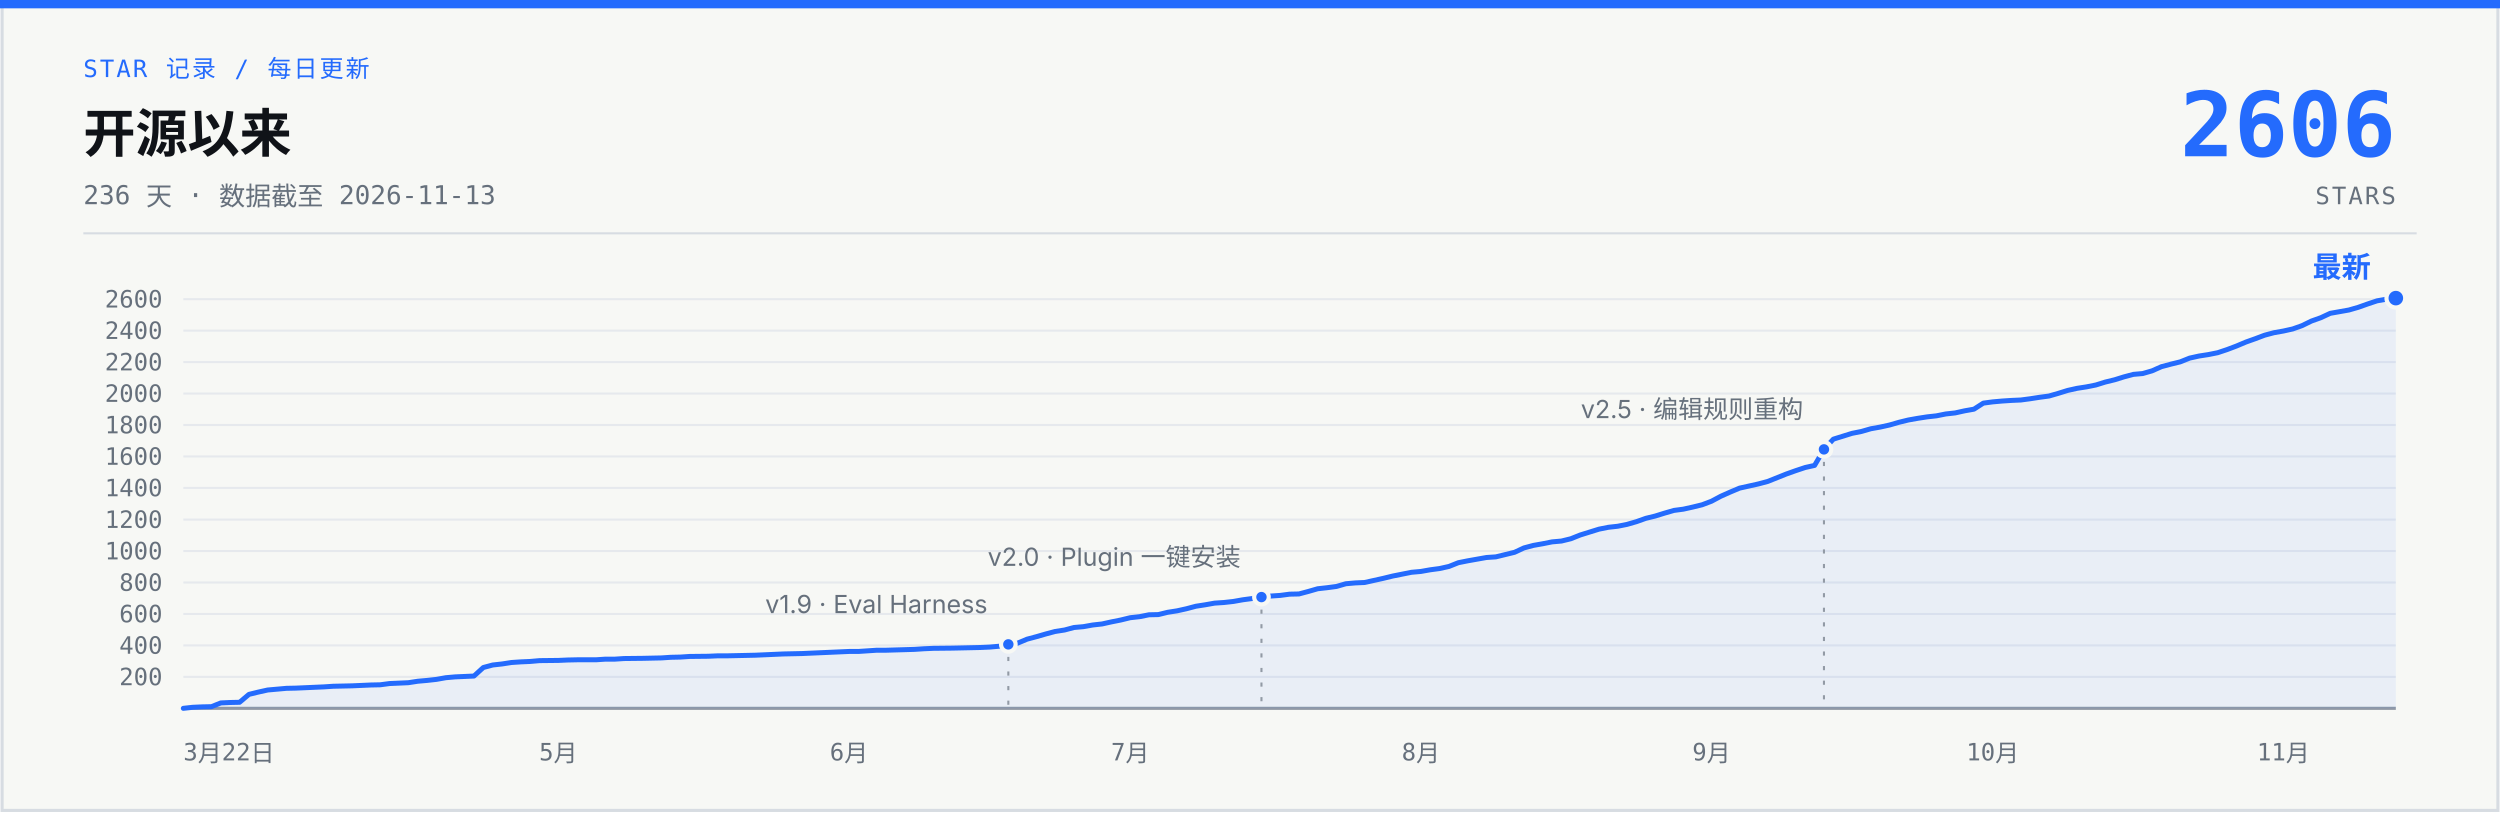
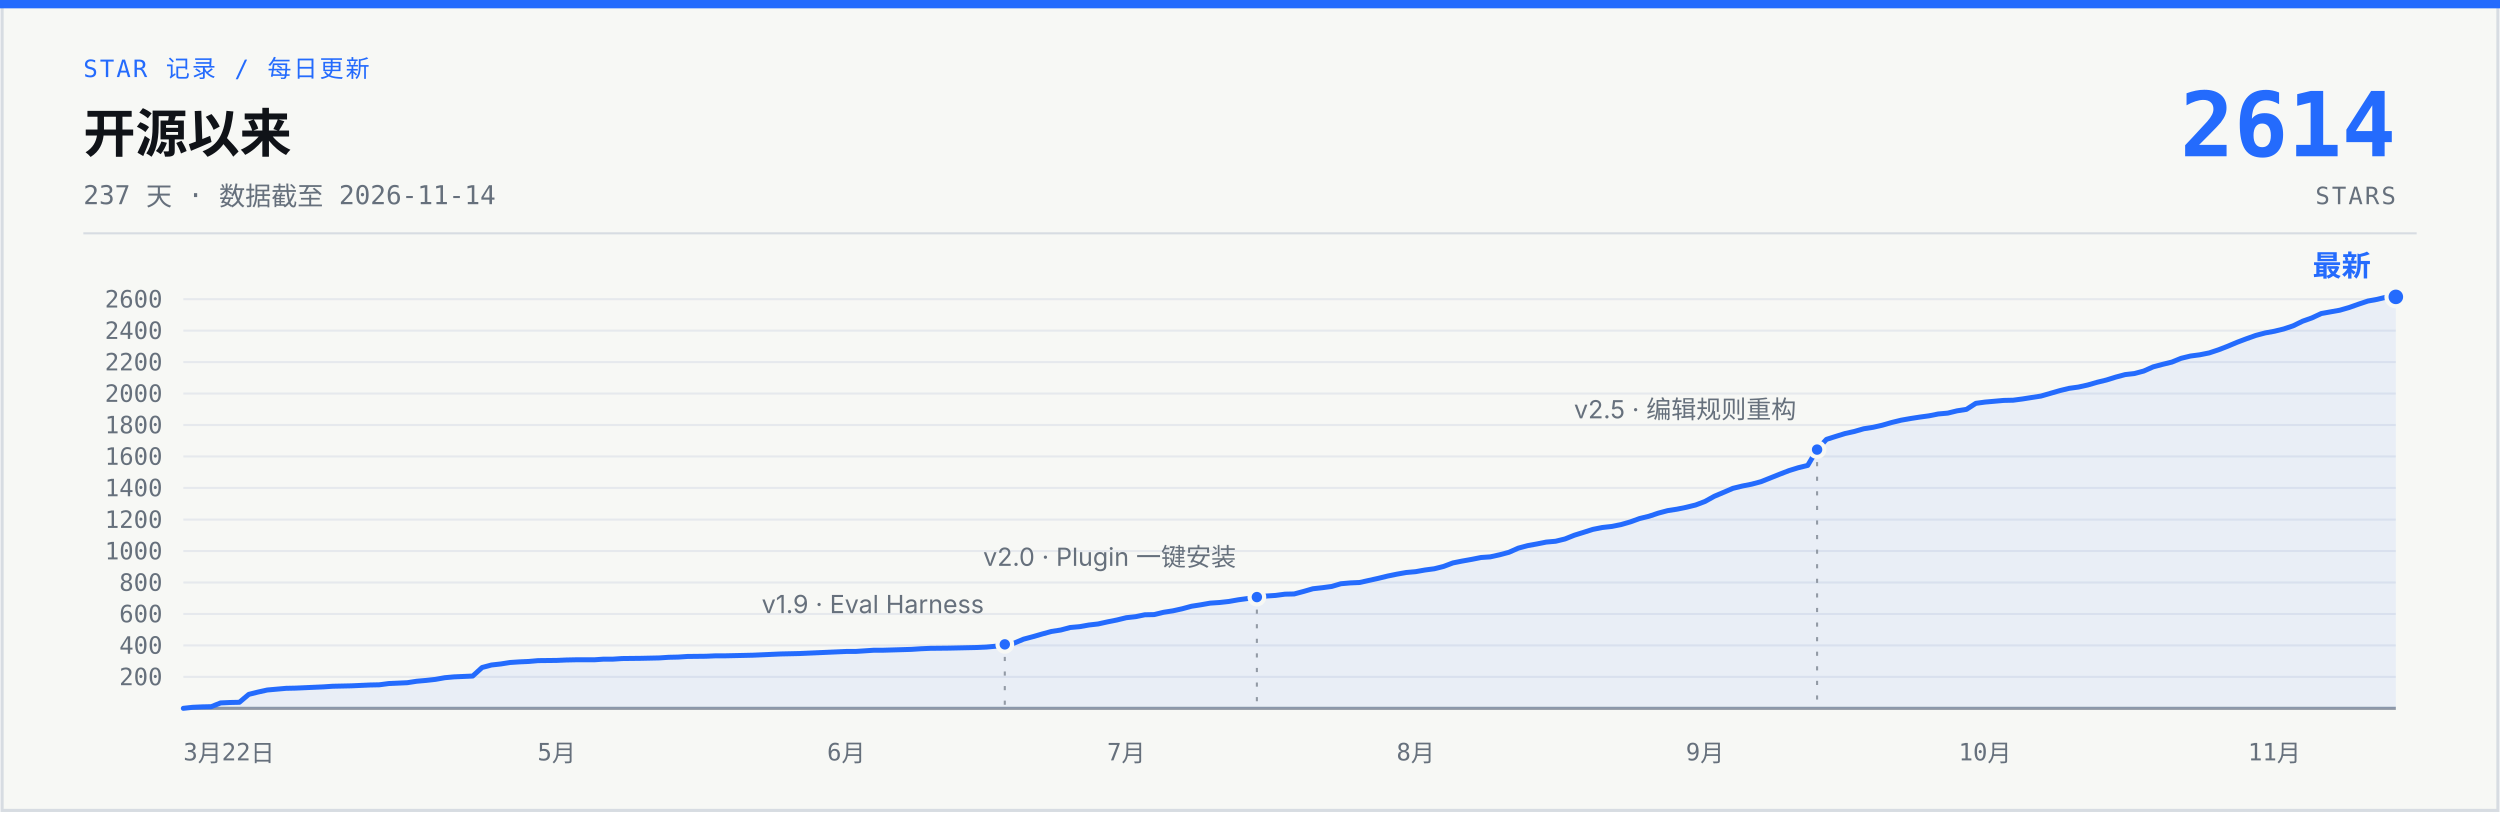
- <svg xmlns="http://www.w3.org/2000/svg" width="1200" height="390" viewBox="0 0 1200 390" role="img" aria-label="说人话 star 增长曲线：开源 236 天，0 到 2606 stars，数据截至 2026-11-13">
+ <svg xmlns="http://www.w3.org/2000/svg" width="1200" height="390" viewBox="0 0 1200 390" role="img" aria-label="说人话 star 增长曲线：开源 237 天，0 到 2614 stars，数据截至 2026-11-14">
  <rect x="1" y="1" width="1198" height="388" fill="#F7F8F5" stroke="#D7DCE2" stroke-width="1.5" />
  <rect x="0" y="0" width="1200" height="4" fill="#246BFD" />
  <text x="40" y="37" font-family="ui-monospace, 'SF Mono', 'JetBrains Mono', monospace" font-size="11.5" letter-spacing="1" fill="#246BFD">STAR 记录 / 每日更新</text>
  <text x="40" y="73" font-family="-apple-system, 'SF Pro Text', 'PingFang SC', 'Segoe UI', 'Microsoft YaHei', sans-serif" font-size="25" font-weight="700" fill="#101318">开源以来</text>
-   <text x="40" y="98" font-family="ui-monospace, 'SF Mono', 'JetBrains Mono', monospace" font-size="12.5" fill="#66707C">236 天 · 数据截至 2026-11-13</text>
-   <text x="1150" y="75" font-family="ui-monospace, 'SF Mono', 'JetBrains Mono', monospace" font-size="43" font-weight="700" fill="#246BFD" text-anchor="end">2606</text>
+   <text x="40" y="98" font-family="ui-monospace, 'SF Mono', 'JetBrains Mono', monospace" font-size="12.5" fill="#66707C">237 天 · 数据截至 2026-11-14</text>
+   <text x="1150" y="75" font-family="ui-monospace, 'SF Mono', 'JetBrains Mono', monospace" font-size="43" font-weight="700" fill="#246BFD" text-anchor="end">2614</text>
  <text x="1150" y="98" font-family="ui-monospace, 'SF Mono', 'JetBrains Mono', monospace" font-size="11.5" letter-spacing="1" fill="#66707C" text-anchor="end">STARS</text>
  <line x1="40" y1="112" x2="1160" y2="112" stroke="#D7DCE2" stroke-width="1" />
  <g stroke="#E6E9ED" stroke-width="1">
    <line x1="88" y1="324.9" x2="1150" y2="324.9" />
    <line x1="88" y1="309.8" x2="1150" y2="309.8" />
    <line x1="88" y1="294.7" x2="1150" y2="294.7" />
    <line x1="88" y1="279.6" x2="1150" y2="279.6" />
    <line x1="88" y1="264.5" x2="1150" y2="264.5" />
    <line x1="88" y1="249.4" x2="1150" y2="249.4" />
    <line x1="88" y1="234.2" x2="1150" y2="234.2" />
    <line x1="88" y1="219.1" x2="1150" y2="219.1" />
    <line x1="88" y1="204.0" x2="1150" y2="204.0" />
    <line x1="88" y1="188.9" x2="1150" y2="188.9" />
    <line x1="88" y1="173.8" x2="1150" y2="173.8" />
    <line x1="88" y1="158.7" x2="1150" y2="158.7" />
    <line x1="88" y1="143.6" x2="1150" y2="143.6" />
    <line x1="88" y1="340" x2="1150" y2="340" stroke="#929AA5" stroke-width="1.5" />
  </g>
  <g font-family="ui-monospace, 'SF Mono', 'JetBrains Mono', monospace" font-size="11.5" fill="#66707C" text-anchor="end">
    <text x="78" y="328.9">200</text>
    <text x="78" y="313.8">400</text>
    <text x="78" y="298.7">600</text>
    <text x="78" y="283.6">800</text>
    <text x="78" y="268.5">1000</text>
    <text x="78" y="253.4">1200</text>
    <text x="78" y="238.2">1400</text>
    <text x="78" y="223.1">1600</text>
    <text x="78" y="208.0">1800</text>
    <text x="78" y="192.9">2000</text>
    <text x="78" y="177.8">2200</text>
    <text x="78" y="162.7">2400</text>
    <text x="78" y="147.6">2600</text>
  </g>
  <g font-family="ui-monospace, 'SF Mono', 'JetBrains Mono', monospace" font-size="11.5" fill="#66707C" text-anchor="middle">
    <text x="88" y="365" text-anchor="start">3月22日</text>
-     <text x="268.0" y="365">5月</text>
-     <text x="407.5" y="365">6月</text>
-     <text x="542.5" y="365">7月</text>
-     <text x="682.0" y="365">8月</text>
-     <text x="821.5" y="365">9月</text>
-     <text x="956.5" y="365">10月</text>
-     <text x="1096.0" y="365">11月</text>
+     <text x="267.2" y="365">5月</text>
+     <text x="406.2" y="365">6月</text>
+     <text x="540.6" y="365">7月</text>
+     <text x="679.5" y="365">8月</text>
+     <text x="818.4" y="365">9月</text>
+     <text x="952.8" y="365">10月</text>
+     <text x="1091.7" y="365">11月</text>
  </g>
-   <path d="M88.0,340.0 L92.5,339.5 L97.0,339.3 L101.5,339.2 L106.0,337.4 L110.5,337.2 L115.0,337.1 L119.5,333.3 L124.0,332.2 L128.5,331.2 L133.0,330.8 L137.5,330.4 L142.0,330.3 L146.5,330.1 L151.0,329.9 L155.5,329.7 L160.0,329.4 L164.5,329.3 L169.0,329.2 L173.5,329.0 L178.0,328.8 L182.5,328.7 L187.0,328.1 L191.5,327.9 L196.0,327.7 L200.5,327.0 L205.0,326.6 L209.5,326.1 L214.0,325.3 L218.5,324.9 L227.5,324.5 L232.0,320.4 L236.5,319.2 L241.0,318.7 L245.5,318.0 L250.0,317.7 L254.5,317.5 L259.0,317.1 L268.0,317.0 L272.5,316.8 L277.0,316.7 L286.0,316.7 L290.5,316.4 L295.0,316.4 L299.5,316.1 L308.5,316.0 L313.0,315.9 L317.5,315.8 L322.0,315.5 L326.5,315.4 L331.0,315.1 L340.0,315.0 L344.5,314.8 L349.0,314.8 L358.0,314.6 L362.5,314.5 L367.0,314.3 L371.5,314.1 L376.0,313.9 L380.5,313.8 L385.0,313.7 L389.5,313.5 L394.0,313.3 L398.5,313.1 L403.0,312.9 L407.5,312.7 L412.0,312.7 L421.0,312.1 L425.5,312.1 L439.0,311.7 L443.5,311.4 L448.0,311.2 L457.0,311.1 L461.5,311.0 L466.0,310.9 L470.5,310.8 L475.0,310.6 L479.5,310.2 L484.0,309.3 L488.5,308.7 L493.0,306.8 L497.5,305.6 L502.0,304.3 L506.5,303.1 L511.0,302.4 L515.5,301.2 L520.0,300.8 L524.5,300.0 L529.0,299.5 L533.5,298.5 L538.0,297.6 L542.5,296.5 L547.0,296.0 L551.5,295.1 L556.0,295.0 L560.5,293.9 L565.0,293.2 L569.5,292.2 L574.0,291.0 L578.5,290.3 L583.0,289.5 L587.5,289.2 L592.0,288.7 L596.5,287.9 L601.0,287.3 L605.5,286.6 L610.0,286.1 L614.5,285.8 L619.0,285.2 L623.5,285.1 L628.0,283.9 L632.5,282.6 L637.0,282.1 L641.5,281.5 L646.0,280.2 L650.5,279.8 L655.0,279.6 L659.5,278.6 L664.0,277.6 L668.5,276.5 L673.0,275.6 L677.5,274.7 L682.0,274.3 L686.5,273.5 L691.0,272.9 L695.5,271.9 L700.0,270.1 L704.5,269.2 L709.0,268.4 L713.5,267.6 L718.0,267.3 L722.5,266.2 L727.0,265.1 L731.5,263.0 L736.0,261.8 L740.5,261.0 L745.0,260.1 L749.5,259.7 L754.0,258.6 L758.5,256.8 L763.0,255.4 L767.5,254.0 L772.0,253.1 L776.5,252.6 L781.0,251.7 L785.5,250.4 L790.0,248.8 L794.5,247.7 L799.0,246.3 L803.5,245.0 L808.0,244.4 L812.5,243.4 L817.0,242.3 L821.5,240.6 L826.0,238.2 L830.5,236.2 L835.0,234.3 L839.5,233.3 L844.0,232.3 L848.5,231.1 L853.0,229.3 L857.5,227.5 L862.0,225.9 L866.5,224.4 L871.0,223.4 L875.5,215.7 L880.0,210.8 L884.5,209.4 L889.0,208.0 L893.5,207.1 L898.0,205.8 L902.5,205.0 L907.0,204.0 L911.5,202.7 L916.0,201.6 L920.5,200.8 L925.0,200.1 L929.5,199.6 L934.0,198.7 L938.5,198.2 L943.0,197.2 L947.5,196.4 L952.0,193.5 L956.5,192.9 L961.0,192.5 L965.5,192.2 L970.0,192.0 L974.5,191.4 L979.0,190.7 L983.5,190.1 L988.0,188.8 L992.5,187.4 L997.0,186.4 L1001.5,185.7 L1006.0,184.8 L1010.5,183.4 L1015.0,182.3 L1019.5,180.9 L1024.0,179.7 L1028.5,179.3 L1033.0,178.0 L1037.5,176.0 L1042.0,174.8 L1046.5,173.7 L1051.0,171.9 L1055.5,170.9 L1060.0,170.2 L1064.5,169.3 L1069.0,167.8 L1073.5,166.1 L1078.0,164.2 L1082.5,162.6 L1087.0,160.9 L1091.5,159.7 L1096.0,158.9 L1100.5,157.9 L1105.0,156.3 L1109.5,154.1 L1114.0,152.5 L1118.5,150.4 L1123.0,149.6 L1127.5,148.8 L1132.0,147.5 L1136.5,145.9 L1141.0,144.4 L1145.5,143.6 L1150.0,143.1 L1150,340 L88,340 Z" fill="#246BFD" fill-opacity="0.07" />
-   <path d="M88.0,340.0 L92.5,339.5 L97.0,339.3 L101.5,339.2 L106.0,337.4 L110.5,337.2 L115.0,337.1 L119.5,333.3 L124.0,332.2 L128.5,331.2 L133.0,330.8 L137.5,330.4 L142.0,330.3 L146.5,330.1 L151.0,329.9 L155.5,329.7 L160.0,329.4 L164.5,329.3 L169.0,329.2 L173.5,329.0 L178.0,328.8 L182.5,328.7 L187.0,328.1 L191.5,327.9 L196.0,327.7 L200.5,327.0 L205.0,326.6 L209.5,326.1 L214.0,325.3 L218.5,324.9 L227.5,324.5 L232.0,320.4 L236.5,319.2 L241.0,318.7 L245.5,318.0 L250.0,317.7 L254.5,317.5 L259.0,317.1 L268.0,317.0 L272.5,316.8 L277.0,316.7 L286.0,316.7 L290.5,316.4 L295.0,316.4 L299.5,316.1 L308.5,316.0 L313.0,315.9 L317.5,315.8 L322.0,315.5 L326.5,315.4 L331.0,315.1 L340.0,315.0 L344.5,314.8 L349.0,314.8 L358.0,314.6 L362.5,314.5 L367.0,314.3 L371.5,314.1 L376.0,313.9 L380.5,313.8 L385.0,313.7 L389.5,313.5 L394.0,313.3 L398.5,313.1 L403.0,312.9 L407.5,312.7 L412.0,312.7 L421.0,312.1 L425.5,312.1 L439.0,311.7 L443.5,311.4 L448.0,311.2 L457.0,311.1 L461.5,311.0 L466.0,310.9 L470.5,310.8 L475.0,310.6 L479.5,310.2 L484.0,309.3 L488.5,308.7 L493.0,306.8 L497.5,305.6 L502.0,304.3 L506.5,303.1 L511.0,302.4 L515.5,301.2 L520.0,300.8 L524.5,300.0 L529.0,299.5 L533.5,298.5 L538.0,297.6 L542.5,296.5 L547.0,296.0 L551.5,295.1 L556.0,295.0 L560.5,293.9 L565.0,293.2 L569.5,292.2 L574.0,291.0 L578.5,290.3 L583.0,289.5 L587.5,289.2 L592.0,288.7 L596.5,287.9 L601.0,287.3 L605.5,286.6 L610.0,286.1 L614.5,285.8 L619.0,285.2 L623.5,285.1 L628.0,283.9 L632.5,282.6 L637.0,282.1 L641.5,281.5 L646.0,280.2 L650.5,279.8 L655.0,279.6 L659.5,278.6 L664.0,277.6 L668.5,276.5 L673.0,275.6 L677.5,274.7 L682.0,274.3 L686.5,273.5 L691.0,272.9 L695.5,271.9 L700.0,270.1 L704.5,269.2 L709.0,268.4 L713.5,267.6 L718.0,267.3 L722.5,266.2 L727.0,265.1 L731.5,263.0 L736.0,261.8 L740.5,261.0 L745.0,260.1 L749.5,259.7 L754.0,258.6 L758.5,256.8 L763.0,255.4 L767.5,254.0 L772.0,253.1 L776.5,252.6 L781.0,251.7 L785.5,250.4 L790.0,248.8 L794.5,247.7 L799.0,246.3 L803.5,245.0 L808.0,244.4 L812.5,243.4 L817.0,242.3 L821.5,240.6 L826.0,238.2 L830.5,236.2 L835.0,234.3 L839.5,233.3 L844.0,232.3 L848.5,231.1 L853.0,229.3 L857.5,227.5 L862.0,225.9 L866.5,224.4 L871.0,223.4 L875.5,215.7 L880.0,210.8 L884.5,209.4 L889.0,208.0 L893.5,207.1 L898.0,205.8 L902.5,205.0 L907.0,204.0 L911.5,202.7 L916.0,201.6 L920.5,200.8 L925.0,200.1 L929.5,199.6 L934.0,198.7 L938.5,198.2 L943.0,197.2 L947.5,196.4 L952.0,193.5 L956.5,192.9 L961.0,192.5 L965.5,192.2 L970.0,192.0 L974.5,191.4 L979.0,190.7 L983.5,190.1 L988.0,188.8 L992.5,187.4 L997.0,186.4 L1001.5,185.7 L1006.0,184.8 L1010.5,183.4 L1015.0,182.3 L1019.5,180.9 L1024.0,179.7 L1028.5,179.3 L1033.0,178.0 L1037.5,176.0 L1042.0,174.8 L1046.5,173.7 L1051.0,171.9 L1055.5,170.9 L1060.0,170.2 L1064.5,169.3 L1069.0,167.8 L1073.5,166.1 L1078.0,164.2 L1082.5,162.6 L1087.0,160.9 L1091.5,159.7 L1096.0,158.9 L1100.5,157.9 L1105.0,156.3 L1109.5,154.1 L1114.0,152.5 L1118.5,150.4 L1123.0,149.6 L1127.5,148.8 L1132.0,147.5 L1136.5,145.9 L1141.0,144.4 L1145.5,143.6 L1150.0,143.1" fill="none" stroke="#246BFD" stroke-width="2.4" stroke-linecap="round" stroke-linejoin="round" />
-   <line x1="484.0" y1="315.3" x2="484.0" y2="340" stroke="#929AA5" stroke-width="1" stroke-dasharray="2 5" />
-   <circle cx="484.0" cy="309.3" r="3.5" fill="#246BFD" stroke="#F7F8F5" stroke-width="2" />
-   <text x="474.0" y="294.3" font-family="-apple-system, 'SF Pro Text', 'PingFang SC', 'Segoe UI', 'Microsoft YaHei', sans-serif" font-size="12" fill="#66707C" text-anchor="end">v1.9 · Eval Harness</text>
-   <line x1="605.5" y1="292.6" x2="605.5" y2="340" stroke="#929AA5" stroke-width="1" stroke-dasharray="2 5" />
-   <circle cx="605.5" cy="286.6" r="3.5" fill="#246BFD" stroke="#F7F8F5" stroke-width="2" />
-   <text x="595.5" y="271.6" font-family="-apple-system, 'SF Pro Text', 'PingFang SC', 'Segoe UI', 'Microsoft YaHei', sans-serif" font-size="12" fill="#66707C" text-anchor="end">v2.0 · Plugin 一键安装</text>
-   <line x1="875.5" y1="221.7" x2="875.5" y2="340" stroke="#929AA5" stroke-width="1" stroke-dasharray="2 5" />
-   <circle cx="875.5" cy="215.7" r="3.5" fill="#246BFD" stroke="#F7F8F5" stroke-width="2" />
-   <text x="865.5" y="200.7" font-family="-apple-system, 'SF Pro Text', 'PingFang SC', 'Segoe UI', 'Microsoft YaHei', sans-serif" font-size="12" fill="#66707C" text-anchor="end">v2.5 · 编辑规则重构</text>
-   <circle cx="1150.0" cy="143.1" r="4.5" fill="#246BFD" stroke="#F7F8F5" stroke-width="2" />
-   <text x="1138.0" y="133.1" font-family="-apple-system, 'SF Pro Text', 'PingFang SC', 'Segoe UI', 'Microsoft YaHei', sans-serif" font-size="14" font-weight="700" fill="#246BFD" text-anchor="end">最新</text>
+   <path d="M88.0,340.0 L92.5,339.5 L97.0,339.3 L101.4,339.2 L105.9,337.4 L110.4,337.2 L114.9,337.1 L119.4,333.3 L123.8,332.2 L128.3,331.2 L132.8,330.8 L137.3,330.4 L141.8,330.3 L146.3,330.1 L150.7,329.9 L155.2,329.7 L159.7,329.4 L164.2,329.3 L168.7,329.2 L173.1,329.0 L177.6,328.8 L182.1,328.7 L186.6,328.1 L191.1,327.9 L195.5,327.7 L200.0,327.0 L204.5,326.6 L209.0,326.1 L213.5,325.3 L217.9,324.9 L226.9,324.5 L231.4,320.4 L235.9,319.2 L240.4,318.7 L244.8,318.0 L249.3,317.7 L253.8,317.5 L258.3,317.1 L267.2,317.0 L271.7,316.8 L276.2,316.7 L285.2,316.7 L289.6,316.4 L294.1,316.4 L298.6,316.1 L307.6,316.0 L312.1,315.9 L316.5,315.8 L321.0,315.5 L325.5,315.4 L330.0,315.1 L338.9,315.0 L343.4,314.8 L347.9,314.8 L356.9,314.6 L361.3,314.5 L365.8,314.3 L370.3,314.1 L374.8,313.9 L379.3,313.8 L383.7,313.7 L388.2,313.5 L392.7,313.3 L397.2,313.1 L401.7,312.9 L406.2,312.7 L410.6,312.7 L419.6,312.1 L424.1,312.1 L437.5,311.7 L442.0,311.4 L446.5,311.2 L455.4,311.1 L459.9,311.0 L464.4,310.9 L468.9,310.8 L473.4,310.6 L477.8,310.2 L482.3,309.3 L486.8,308.7 L491.3,306.8 L495.8,305.6 L500.3,304.3 L504.7,303.1 L509.2,302.4 L513.7,301.2 L518.2,300.8 L522.7,300.0 L527.1,299.5 L531.6,298.5 L536.1,297.6 L540.6,296.5 L545.1,296.0 L549.5,295.1 L554.0,295.0 L558.5,293.9 L563.0,293.2 L567.5,292.2 L571.9,291.0 L576.4,290.3 L580.9,289.5 L585.4,289.2 L589.9,288.7 L594.4,287.9 L598.8,287.3 L603.3,286.6 L607.8,286.1 L612.3,285.8 L616.8,285.2 L621.2,285.1 L625.7,283.9 L630.2,282.6 L634.7,282.1 L639.2,281.5 L643.6,280.2 L648.1,279.8 L652.6,279.6 L657.1,278.6 L661.6,277.6 L666.1,276.5 L670.5,275.6 L675.0,274.8 L679.5,274.4 L684.0,273.6 L688.5,273.0 L692.9,271.9 L697.4,270.2 L701.9,269.3 L706.4,268.5 L710.9,267.6 L715.3,267.3 L719.8,266.3 L724.3,265.1 L728.8,263.1 L733.3,261.9 L737.7,261.1 L742.2,260.2 L746.7,259.8 L751.2,258.7 L755.7,256.9 L760.2,255.5 L764.6,254.1 L769.1,253.2 L773.6,252.7 L778.1,251.8 L782.6,250.5 L787.0,248.9 L791.5,247.8 L796.0,246.3 L800.5,245.1 L805.0,244.4 L809.4,243.5 L813.9,242.4 L818.4,240.7 L822.9,238.2 L827.4,236.3 L831.8,234.4 L836.3,233.3 L840.8,232.4 L845.3,231.2 L849.8,229.4 L854.3,227.6 L858.7,225.9 L863.2,224.5 L867.7,223.4 L872.2,215.8 L876.7,210.9 L881.1,209.5 L885.6,208.1 L890.1,207.1 L894.6,205.8 L899.1,205.1 L903.5,204.1 L908.0,202.8 L912.5,201.7 L917.0,200.9 L921.5,200.2 L925.9,199.6 L930.4,198.7 L934.9,198.3 L939.4,197.2 L943.9,196.5 L948.4,193.6 L952.8,193.0 L957.3,192.6 L961.8,192.2 L966.3,192.1 L970.8,191.5 L975.2,190.8 L979.7,190.1 L984.2,188.8 L988.7,187.5 L993.2,186.4 L997.6,185.8 L1002.1,184.8 L1006.6,183.5 L1011.1,182.4 L1015.6,181.0 L1020.1,179.8 L1024.5,179.3 L1029.0,178.1 L1033.5,176.1 L1038.0,174.9 L1042.5,173.8 L1046.9,172.0 L1051.4,170.9 L1055.9,170.3 L1060.4,169.4 L1064.9,167.9 L1069.3,166.2 L1073.8,164.3 L1078.3,162.6 L1082.8,161.0 L1087.3,159.8 L1091.7,159.0 L1096.2,157.9 L1100.7,156.4 L1105.2,154.2 L1109.7,152.6 L1114.2,150.5 L1118.6,149.7 L1123.1,148.9 L1127.6,147.6 L1132.1,146.0 L1136.6,144.5 L1141.0,143.7 L1145.5,142.6 L1150.0,142.5 L1150,340 L88,340 Z" fill="#246BFD" fill-opacity="0.07" />
+   <path d="M88.0,340.0 L92.5,339.5 L97.0,339.3 L101.4,339.2 L105.9,337.4 L110.4,337.2 L114.9,337.1 L119.4,333.3 L123.8,332.2 L128.3,331.2 L132.8,330.8 L137.3,330.4 L141.8,330.3 L146.3,330.1 L150.7,329.9 L155.2,329.7 L159.7,329.4 L164.2,329.3 L168.7,329.2 L173.1,329.0 L177.6,328.8 L182.1,328.7 L186.6,328.1 L191.1,327.9 L195.5,327.7 L200.0,327.0 L204.5,326.6 L209.0,326.1 L213.5,325.3 L217.9,324.9 L226.9,324.5 L231.4,320.4 L235.9,319.2 L240.4,318.7 L244.8,318.0 L249.3,317.7 L253.8,317.5 L258.3,317.1 L267.2,317.0 L271.7,316.8 L276.2,316.7 L285.2,316.7 L289.6,316.4 L294.1,316.4 L298.6,316.1 L307.6,316.0 L312.1,315.9 L316.5,315.8 L321.0,315.5 L325.5,315.4 L330.0,315.1 L338.9,315.0 L343.4,314.8 L347.9,314.8 L356.9,314.6 L361.3,314.5 L365.8,314.3 L370.3,314.1 L374.8,313.9 L379.3,313.8 L383.7,313.7 L388.2,313.5 L392.7,313.3 L397.2,313.1 L401.7,312.9 L406.2,312.7 L410.6,312.7 L419.6,312.1 L424.1,312.1 L437.5,311.7 L442.0,311.4 L446.5,311.2 L455.4,311.1 L459.9,311.0 L464.4,310.9 L468.9,310.8 L473.4,310.6 L477.8,310.2 L482.3,309.3 L486.8,308.7 L491.3,306.8 L495.8,305.6 L500.3,304.3 L504.7,303.1 L509.2,302.4 L513.7,301.2 L518.2,300.8 L522.7,300.0 L527.1,299.5 L531.6,298.5 L536.1,297.6 L540.6,296.5 L545.1,296.0 L549.5,295.1 L554.0,295.0 L558.5,293.9 L563.0,293.2 L567.5,292.2 L571.9,291.0 L576.4,290.3 L580.9,289.5 L585.4,289.2 L589.9,288.7 L594.4,287.9 L598.8,287.3 L603.3,286.6 L607.8,286.1 L612.3,285.8 L616.8,285.2 L621.2,285.1 L625.7,283.9 L630.2,282.6 L634.7,282.1 L639.2,281.5 L643.6,280.2 L648.1,279.8 L652.6,279.6 L657.1,278.6 L661.6,277.6 L666.1,276.5 L670.5,275.6 L675.0,274.8 L679.5,274.4 L684.0,273.6 L688.5,273.0 L692.9,271.9 L697.4,270.2 L701.9,269.3 L706.4,268.5 L710.9,267.6 L715.3,267.3 L719.8,266.3 L724.3,265.1 L728.8,263.1 L733.3,261.9 L737.7,261.1 L742.2,260.2 L746.7,259.8 L751.2,258.7 L755.7,256.9 L760.2,255.5 L764.6,254.1 L769.1,253.2 L773.6,252.7 L778.1,251.8 L782.6,250.5 L787.0,248.9 L791.5,247.8 L796.0,246.3 L800.5,245.1 L805.0,244.4 L809.4,243.5 L813.9,242.4 L818.4,240.7 L822.9,238.2 L827.4,236.3 L831.8,234.4 L836.3,233.3 L840.8,232.4 L845.3,231.2 L849.8,229.4 L854.3,227.6 L858.7,225.9 L863.2,224.5 L867.7,223.4 L872.2,215.8 L876.7,210.9 L881.1,209.5 L885.6,208.1 L890.1,207.1 L894.6,205.8 L899.1,205.1 L903.5,204.1 L908.0,202.8 L912.5,201.7 L917.0,200.9 L921.5,200.2 L925.9,199.6 L930.4,198.7 L934.9,198.3 L939.4,197.2 L943.9,196.5 L948.4,193.6 L952.8,193.0 L957.3,192.6 L961.8,192.2 L966.3,192.1 L970.8,191.5 L975.2,190.8 L979.7,190.1 L984.2,188.8 L988.7,187.5 L993.2,186.4 L997.6,185.8 L1002.1,184.8 L1006.6,183.5 L1011.1,182.4 L1015.6,181.0 L1020.1,179.8 L1024.5,179.3 L1029.0,178.1 L1033.5,176.1 L1038.0,174.9 L1042.5,173.8 L1046.9,172.0 L1051.4,170.9 L1055.9,170.3 L1060.4,169.4 L1064.9,167.9 L1069.3,166.2 L1073.8,164.3 L1078.3,162.6 L1082.8,161.0 L1087.3,159.8 L1091.7,159.0 L1096.2,157.9 L1100.7,156.4 L1105.2,154.2 L1109.7,152.6 L1114.2,150.5 L1118.6,149.7 L1123.1,148.9 L1127.6,147.6 L1132.1,146.0 L1136.6,144.5 L1141.0,143.7 L1145.5,142.6 L1150.0,142.5" fill="none" stroke="#246BFD" stroke-width="2.4" stroke-linecap="round" stroke-linejoin="round" />
+   <line x1="482.3" y1="315.3" x2="482.3" y2="340" stroke="#929AA5" stroke-width="1" stroke-dasharray="2 5" />
+   <circle cx="482.3" cy="309.3" r="3.5" fill="#246BFD" stroke="#F7F8F5" stroke-width="2" />
+   <text x="472.3" y="294.3" font-family="-apple-system, 'SF Pro Text', 'PingFang SC', 'Segoe UI', 'Microsoft YaHei', sans-serif" font-size="12" fill="#66707C" text-anchor="end">v1.9 · Eval Harness</text>
+   <line x1="603.3" y1="292.6" x2="603.3" y2="340" stroke="#929AA5" stroke-width="1" stroke-dasharray="2 5" />
+   <circle cx="603.3" cy="286.6" r="3.5" fill="#246BFD" stroke="#F7F8F5" stroke-width="2" />
+   <text x="593.3" y="271.6" font-family="-apple-system, 'SF Pro Text', 'PingFang SC', 'Segoe UI', 'Microsoft YaHei', sans-serif" font-size="12" fill="#66707C" text-anchor="end">v2.0 · Plugin 一键安装</text>
+   <line x1="872.2" y1="221.8" x2="872.2" y2="340" stroke="#929AA5" stroke-width="1" stroke-dasharray="2 5" />
+   <circle cx="872.2" cy="215.8" r="3.5" fill="#246BFD" stroke="#F7F8F5" stroke-width="2" />
+   <text x="862.2" y="200.8" font-family="-apple-system, 'SF Pro Text', 'PingFang SC', 'Segoe UI', 'Microsoft YaHei', sans-serif" font-size="12" fill="#66707C" text-anchor="end">v2.5 · 编辑规则重构</text>
+   <circle cx="1150.0" cy="142.5" r="4.5" fill="#246BFD" stroke="#F7F8F5" stroke-width="2" />
+   <text x="1138.0" y="132.5" font-family="-apple-system, 'SF Pro Text', 'PingFang SC', 'Segoe UI', 'Microsoft YaHei', sans-serif" font-size="14" font-weight="700" fill="#246BFD" text-anchor="end">最新</text>
</svg>
